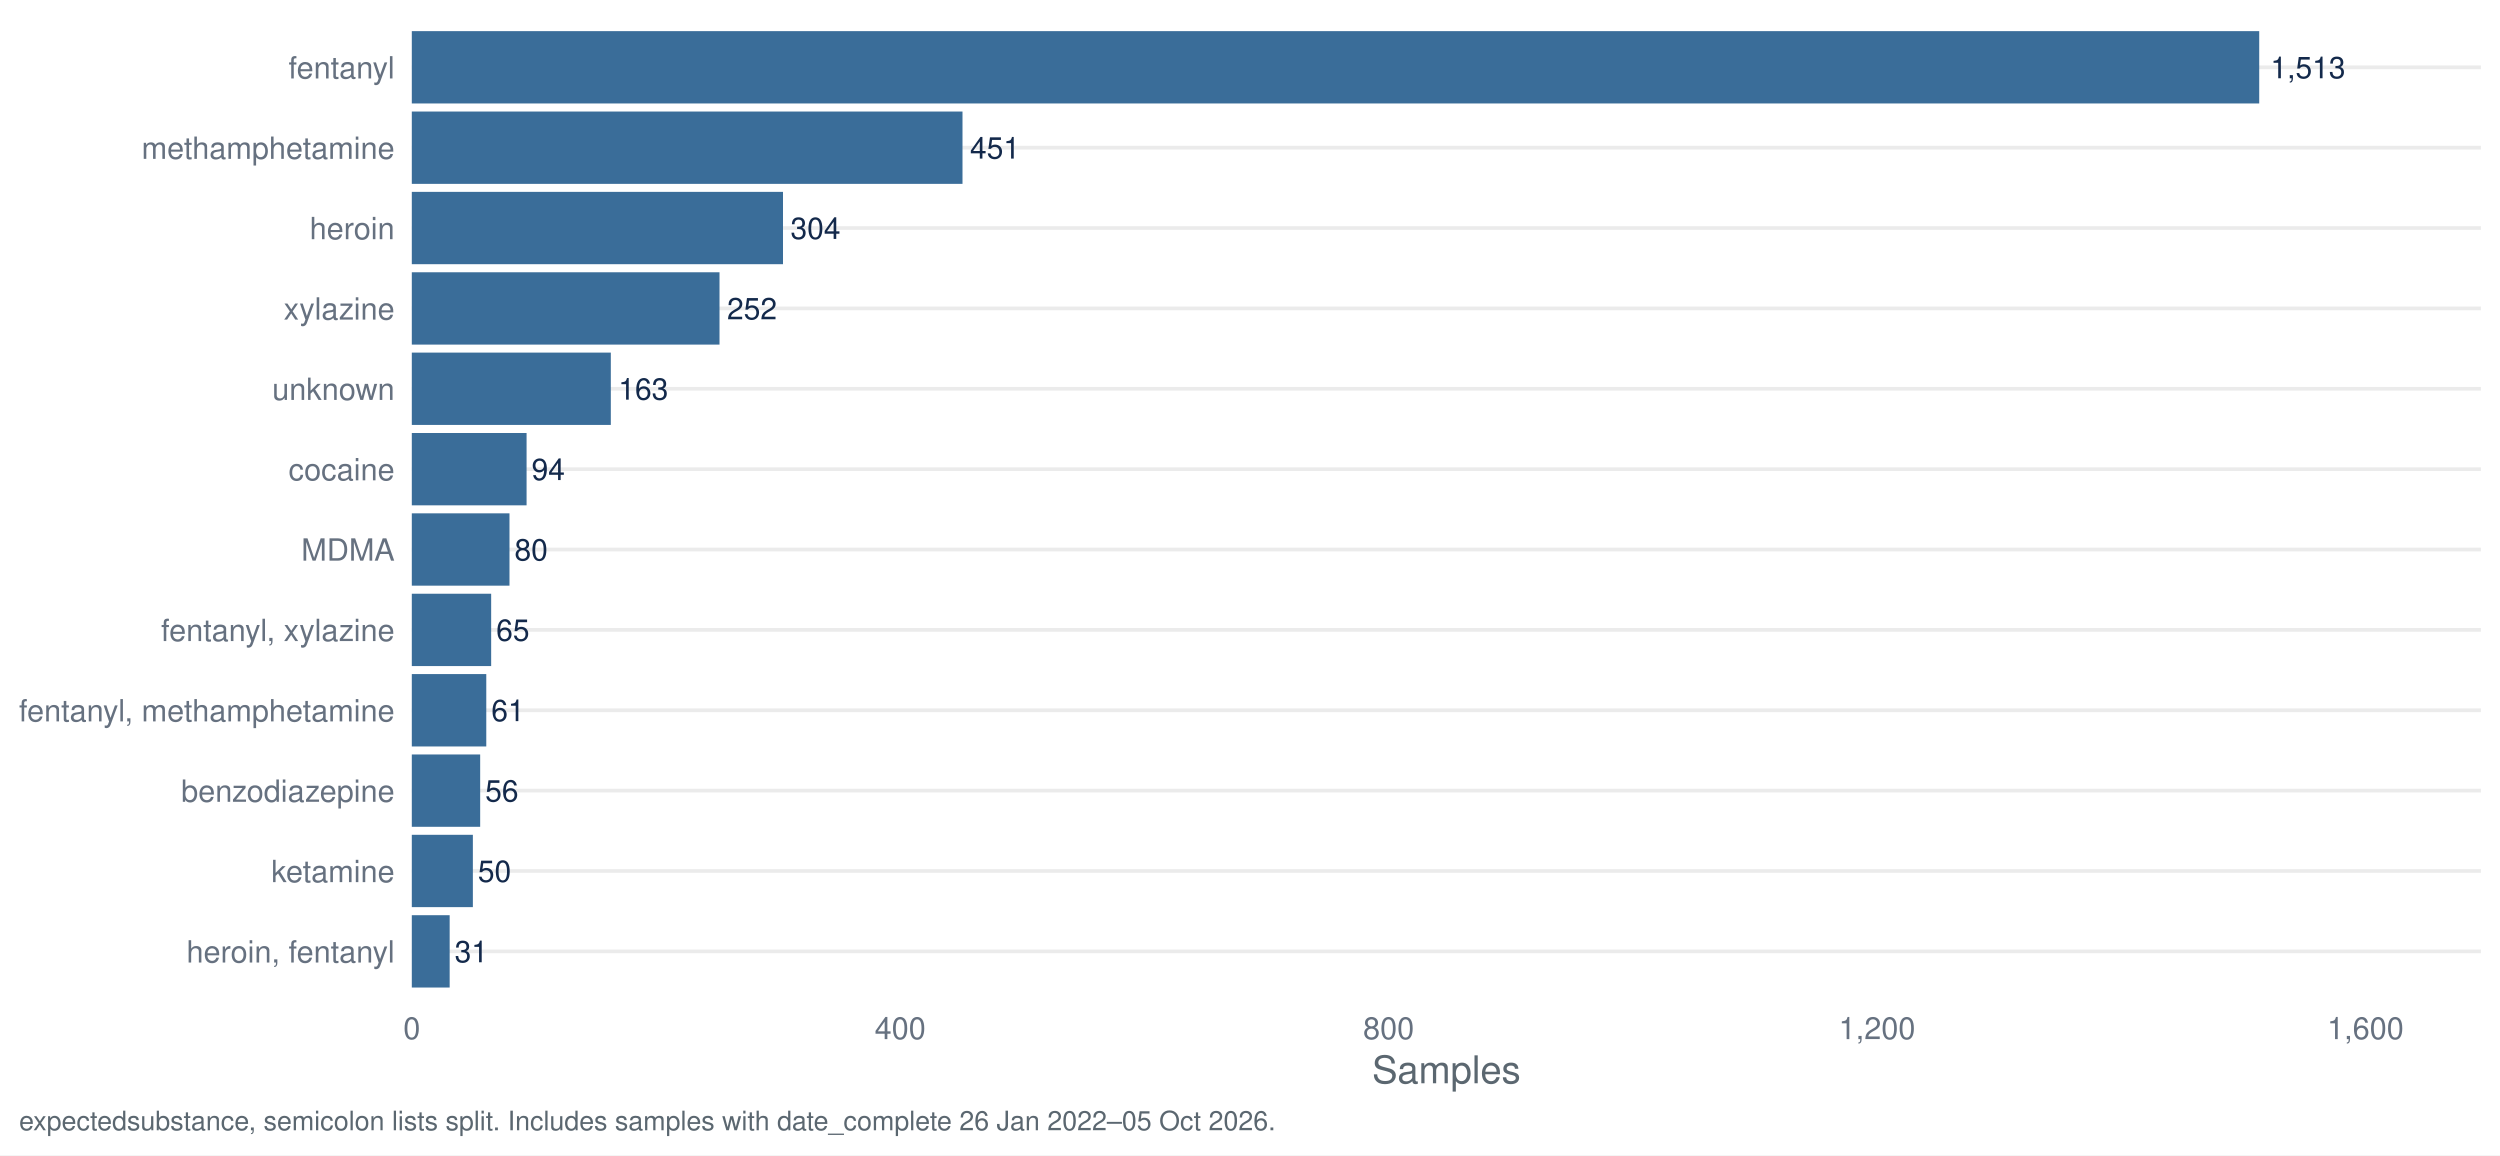
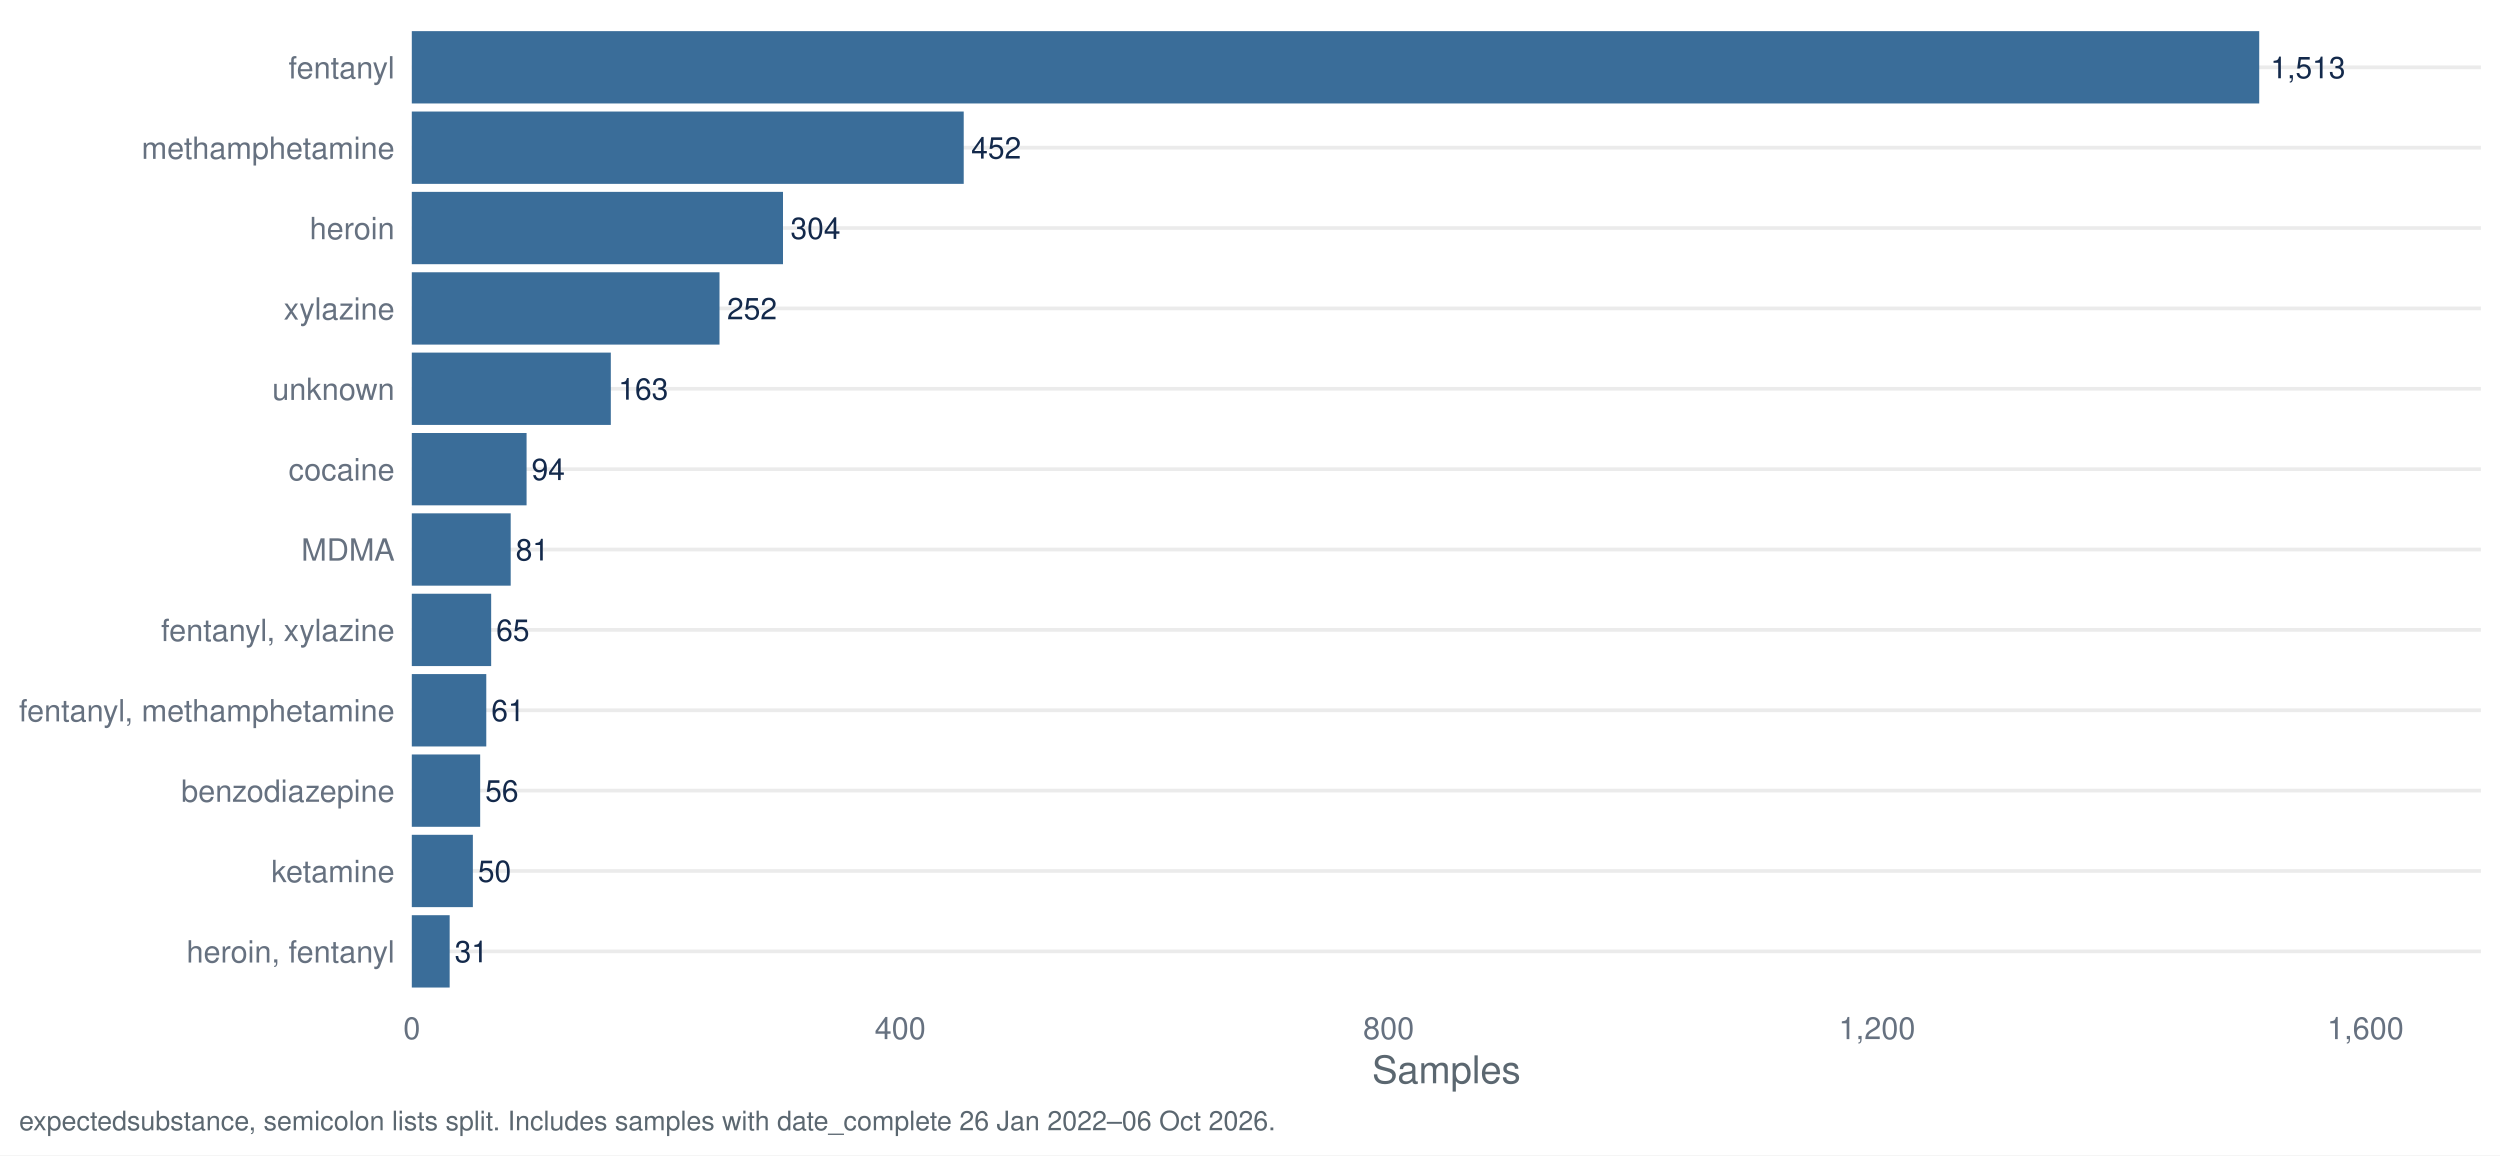
<svg xmlns="http://www.w3.org/2000/svg" width="1044.00pt" height="482.40pt" viewBox="0 0 1044.00 482.40">
  <g class="svglite">
    <defs>
      <style type="text/css">
    .svglite line, .svglite polyline, .svglite polygon, .svglite path, .svglite rect, .svglite circle {
      fill: none;
      stroke: #000000;
      stroke-linecap: round;
      stroke-linejoin: round;
      stroke-miterlimit: 10.00;
    }
    .svglite text {
      white-space: pre;
    }
    .svglite g.glyphgroup path {
      fill: inherit;
      stroke: none;
    }
  </style>
    </defs>
    <rect width="100%" height="100%" style="stroke: none; fill: #FFFFFF;" />
    <defs>
      <clipPath id="cpMC4wMHwxMDQ0LjAwfDAuMDB8NDgyLjQw">
        <rect x="0.00" y="0.00" width="1044.00" height="482.40" />
      </clipPath>
    </defs>
    <g clip-path="url(#cpMC4wMHwxMDQ0LjAwfDAuMDB8NDgyLjQw)">
      <rect x="0.00" y="0.00" width="1044.00" height="482.40" style="stroke-width: 1.55; stroke: none; fill: #FFFFFF;" />
    </g>
    <defs>
      <clipPath id="cpMTcxLjk3fDEwMzYuMDN8Ny45N3w0MTcuNDI=">
        <rect x="171.97" y="7.97" width="864.06" height="409.45" />
      </clipPath>
    </defs>
    <g clip-path="url(#cpMTcxLjk3fDEwMzYuMDN8Ny45N3w0MTcuNDI=)">
      <polyline points="171.97,397.29 1036.03,397.29 " style="stroke-width: 1.55; stroke: #EBEBEB; stroke-linecap: butt;" />
      <polyline points="171.97,363.72 1036.03,363.72 " style="stroke-width: 1.55; stroke: #EBEBEB; stroke-linecap: butt;" />
      <polyline points="171.97,330.16 1036.03,330.16 " style="stroke-width: 1.55; stroke: #EBEBEB; stroke-linecap: butt;" />
      <polyline points="171.97,296.60 1036.03,296.60 " style="stroke-width: 1.55; stroke: #EBEBEB; stroke-linecap: butt;" />
      <polyline points="171.97,263.04 1036.03,263.04 " style="stroke-width: 1.55; stroke: #EBEBEB; stroke-linecap: butt;" />
      <polyline points="171.97,229.48 1036.03,229.48 " style="stroke-width: 1.55; stroke: #EBEBEB; stroke-linecap: butt;" />
      <polyline points="171.97,195.92 1036.03,195.92 " style="stroke-width: 1.55; stroke: #EBEBEB; stroke-linecap: butt;" />
      <polyline points="171.97,162.35 1036.03,162.35 " style="stroke-width: 1.55; stroke: #EBEBEB; stroke-linecap: butt;" />
      <polyline points="171.97,128.79 1036.03,128.79 " style="stroke-width: 1.55; stroke: #EBEBEB; stroke-linecap: butt;" />
      <polyline points="171.97,95.23 1036.03,95.23 " style="stroke-width: 1.55; stroke: #EBEBEB; stroke-linecap: butt;" />
      <polyline points="171.97,61.67 1036.03,61.67 " style="stroke-width: 1.55; stroke: #EBEBEB; stroke-linecap: butt;" />
      <polyline points="171.97,28.11 1036.03,28.11 " style="stroke-width: 1.55; stroke: #EBEBEB; stroke-linecap: butt;" />
      <rect x="171.97" y="13.00" width="771.48" height="30.21" style="stroke-width: 1.55; stroke: none; stroke-linecap: butt; stroke-linejoin: miter; fill: #3A6D99;" />
-       <rect x="171.97" y="46.57" width="229.97" height="30.21" style="stroke-width: 1.55; stroke: none; stroke-linecap: butt; stroke-linejoin: miter; fill: #3A6D99;" />
+       <rect x="171.97" y="46.57" width="230.48" height="30.21" style="stroke-width: 1.55; stroke: none; stroke-linecap: butt; stroke-linejoin: miter; fill: #3A6D99;" />
      <rect x="171.97" y="80.13" width="155.01" height="30.21" style="stroke-width: 1.55; stroke: none; stroke-linecap: butt; stroke-linejoin: miter; fill: #3A6D99;" />
      <rect x="171.97" y="113.69" width="128.50" height="30.21" style="stroke-width: 1.55; stroke: none; stroke-linecap: butt; stroke-linejoin: miter; fill: #3A6D99;" />
      <rect x="171.97" y="147.25" width="83.11" height="30.21" style="stroke-width: 1.55; stroke: none; stroke-linecap: butt; stroke-linejoin: miter; fill: #3A6D99;" />
      <rect x="171.97" y="180.81" width="47.93" height="30.21" style="stroke-width: 1.55; stroke: none; stroke-linecap: butt; stroke-linejoin: miter; fill: #3A6D99;" />
-       <rect x="171.97" y="214.37" width="40.79" height="30.21" style="stroke-width: 1.55; stroke: none; stroke-linecap: butt; stroke-linejoin: miter; fill: #3A6D99;" />
+       <rect x="171.97" y="214.37" width="41.30" height="30.21" style="stroke-width: 1.55; stroke: none; stroke-linecap: butt; stroke-linejoin: miter; fill: #3A6D99;" />
      <rect x="171.97" y="247.94" width="33.14" height="30.21" style="stroke-width: 1.55; stroke: none; stroke-linecap: butt; stroke-linejoin: miter; fill: #3A6D99;" />
      <rect x="171.97" y="281.50" width="31.10" height="30.21" style="stroke-width: 1.55; stroke: none; stroke-linecap: butt; stroke-linejoin: miter; fill: #3A6D99;" />
      <rect x="171.97" y="315.06" width="28.55" height="30.21" style="stroke-width: 1.55; stroke: none; stroke-linecap: butt; stroke-linejoin: miter; fill: #3A6D99;" />
      <rect x="171.97" y="348.62" width="25.50" height="30.21" style="stroke-width: 1.55; stroke: none; stroke-linecap: butt; stroke-linejoin: miter; fill: #3A6D99;" />
      <rect x="171.97" y="382.18" width="15.81" height="30.21" style="stroke-width: 1.55; stroke: none; stroke-linecap: butt; stroke-linejoin: miter; fill: #3A6D99;" />
      <text x="948.15" y="32.67" style="font-size: 12.52px;fill: #13294B; font-family: &quot;Nimbus Sans&quot;;" textLength="31.30px" lengthAdjust="spacingAndGlyphs">1,513</text>
-       <text x="405.07" y="66.23" style="font-size: 12.52px;fill: #13294B; font-family: &quot;Nimbus Sans&quot;;" textLength="20.86px" lengthAdjust="spacingAndGlyphs">451</text>
+       <text x="405.58" y="66.23" style="font-size: 12.52px;fill: #13294B; font-family: &quot;Nimbus Sans&quot;;" textLength="20.86px" lengthAdjust="spacingAndGlyphs">452</text>
      <text x="330.11" y="99.79" style="font-size: 12.52px;fill: #13294B; font-family: &quot;Nimbus Sans&quot;;" textLength="20.86px" lengthAdjust="spacingAndGlyphs">304</text>
      <text x="303.60" y="133.35" style="font-size: 12.52px;fill: #13294B; font-family: &quot;Nimbus Sans&quot;;" textLength="20.86px" lengthAdjust="spacingAndGlyphs">252</text>
      <text x="258.21" y="166.91" style="font-size: 12.52px;fill: #13294B; font-family: &quot;Nimbus Sans&quot;;" textLength="20.86px" lengthAdjust="spacingAndGlyphs">163</text>
      <text x="221.99" y="200.48" style="font-size: 12.52px;fill: #13294B; font-family: &quot;Nimbus Sans&quot;;" textLength="13.91px" lengthAdjust="spacingAndGlyphs">94</text>
-       <text x="214.85" y="234.04" style="font-size: 12.52px;fill: #13294B; font-family: &quot;Nimbus Sans&quot;;" textLength="13.91px" lengthAdjust="spacingAndGlyphs">80</text>
+       <text x="215.36" y="234.04" style="font-size: 12.52px;fill: #13294B; font-family: &quot;Nimbus Sans&quot;;" textLength="13.91px" lengthAdjust="spacingAndGlyphs">81</text>
      <text x="207.20" y="267.60" style="font-size: 12.52px;fill: #13294B; font-family: &quot;Nimbus Sans&quot;;" textLength="13.91px" lengthAdjust="spacingAndGlyphs">65</text>
      <text x="205.16" y="301.16" style="font-size: 12.52px;fill: #13294B; font-family: &quot;Nimbus Sans&quot;;" textLength="13.91px" lengthAdjust="spacingAndGlyphs">61</text>
      <text x="202.61" y="334.72" style="font-size: 12.52px;fill: #13294B; font-family: &quot;Nimbus Sans&quot;;" textLength="13.91px" lengthAdjust="spacingAndGlyphs">56</text>
      <text x="199.55" y="368.28" style="font-size: 12.52px;fill: #13294B; font-family: &quot;Nimbus Sans&quot;;" textLength="13.91px" lengthAdjust="spacingAndGlyphs">50</text>
      <text x="189.86" y="401.85" style="font-size: 12.52px;fill: #13294B; font-family: &quot;Nimbus Sans&quot;;" textLength="13.91px" lengthAdjust="spacingAndGlyphs">31</text>
    </g>
    <g clip-path="url(#cpMC4wMHwxMDQ0LjAwfDAuMDB8NDgyLjQw)">
      <text x="164.80" y="401.95" text-anchor="end" style="font-size: 12.80px;fill: #667180; font-family: &quot;Nimbus Sans&quot;;" textLength="86.91px" lengthAdjust="spacingAndGlyphs">heroin, fentanyl</text>
      <text x="164.80" y="368.39" text-anchor="end" style="font-size: 12.80px;fill: #667180; font-family: &quot;Nimbus Sans&quot;;" textLength="51.50px" lengthAdjust="spacingAndGlyphs">ketamine</text>
      <text x="164.80" y="334.83" text-anchor="end" style="font-size: 12.80px;fill: #667180; font-family: &quot;Nimbus Sans&quot;;" textLength="89.09px" lengthAdjust="spacingAndGlyphs">benzodiazepine</text>
      <text x="164.80" y="301.27" text-anchor="end" style="font-size: 12.80px;fill: #667180; font-family: &quot;Nimbus Sans&quot;;" textLength="156.83px" lengthAdjust="spacingAndGlyphs">fentanyl, methamphetamine</text>
      <text x="164.80" y="267.70" text-anchor="end" style="font-size: 12.80px;fill: #667180; font-family: &quot;Nimbus Sans&quot;;" textLength="97.56px" lengthAdjust="spacingAndGlyphs">fentanyl, xylazine</text>
      <text x="164.80" y="234.14" text-anchor="end" style="font-size: 12.80px;fill: #667180; font-family: &quot;Nimbus Sans&quot;;" textLength="38.97px" lengthAdjust="spacingAndGlyphs">MDMA</text>
      <text x="164.80" y="200.58" text-anchor="end" style="font-size: 12.80px;fill: #667180; font-family: &quot;Nimbus Sans&quot;;" textLength="44.30px" lengthAdjust="spacingAndGlyphs">cocaine</text>
      <text x="164.80" y="167.02" text-anchor="end" style="font-size: 12.80px;fill: #667180; font-family: &quot;Nimbus Sans&quot;;" textLength="51.09px" lengthAdjust="spacingAndGlyphs">unknown</text>
      <text x="164.80" y="133.46" text-anchor="end" style="font-size: 12.80px;fill: #667180; font-family: &quot;Nimbus Sans&quot;;" textLength="46.34px" lengthAdjust="spacingAndGlyphs">xylazine</text>
      <text x="164.80" y="99.90" text-anchor="end" style="font-size: 12.80px;fill: #667180; font-family: &quot;Nimbus Sans&quot;;" textLength="35.47px" lengthAdjust="spacingAndGlyphs">heroin</text>
      <text x="164.80" y="66.33" text-anchor="end" style="font-size: 12.80px;fill: #667180; font-family: &quot;Nimbus Sans&quot;;" textLength="105.61px" lengthAdjust="spacingAndGlyphs">methamphetamine</text>
      <text x="164.80" y="32.77" text-anchor="end" style="font-size: 12.80px;fill: #667180; font-family: &quot;Nimbus Sans&quot;;" textLength="44.31px" lengthAdjust="spacingAndGlyphs">fentanyl</text>
      <text x="171.97" y="433.93" text-anchor="middle" style="font-size: 12.80px;fill: #667180; font-family: &quot;Nimbus Sans&quot;;" textLength="7.11px" lengthAdjust="spacingAndGlyphs">0</text>
      <text x="375.93" y="433.93" text-anchor="middle" style="font-size: 12.80px;fill: #667180; font-family: &quot;Nimbus Sans&quot;;" textLength="21.33px" lengthAdjust="spacingAndGlyphs">400</text>
      <text x="579.89" y="433.93" text-anchor="middle" style="font-size: 12.80px;fill: #667180; font-family: &quot;Nimbus Sans&quot;;" textLength="21.33px" lengthAdjust="spacingAndGlyphs">800</text>
      <text x="783.85" y="433.93" text-anchor="middle" style="font-size: 12.80px;fill: #667180; font-family: &quot;Nimbus Sans&quot;;" textLength="32.00px" lengthAdjust="spacingAndGlyphs">1,200</text>
      <text x="987.81" y="433.93" text-anchor="middle" style="font-size: 12.80px;fill: #667180; font-family: &quot;Nimbus Sans&quot;;" textLength="32.00px" lengthAdjust="spacingAndGlyphs">1,600</text>
      <text x="604.00" y="452.37" text-anchor="middle" style="font-size: 16.00px;fill: #5B6770; font-family: &quot;Nimbus Sans&quot;;" textLength="62.06px" lengthAdjust="spacingAndGlyphs">Samples</text>
-       <text x="7.97" y="471.99" style="font-size: 11.20px;fill: #5B6770; font-family: &quot;Nimbus Sans&quot;;" textLength="524.09px" lengthAdjust="spacingAndGlyphs">expectedsubstance, semicolon lists split. Includes samples with date_complete 26 Jan 2022–05 Oct 2026.</text>
+       <text x="7.97" y="471.99" style="font-size: 11.20px;fill: #5B6770; font-family: &quot;Nimbus Sans&quot;;" textLength="524.09px" lengthAdjust="spacingAndGlyphs">expectedsubstance, semicolon lists split. Includes samples with date_complete 26 Jan 2022–06 Oct 2026.</text>
    </g>
  </g>
</svg>
